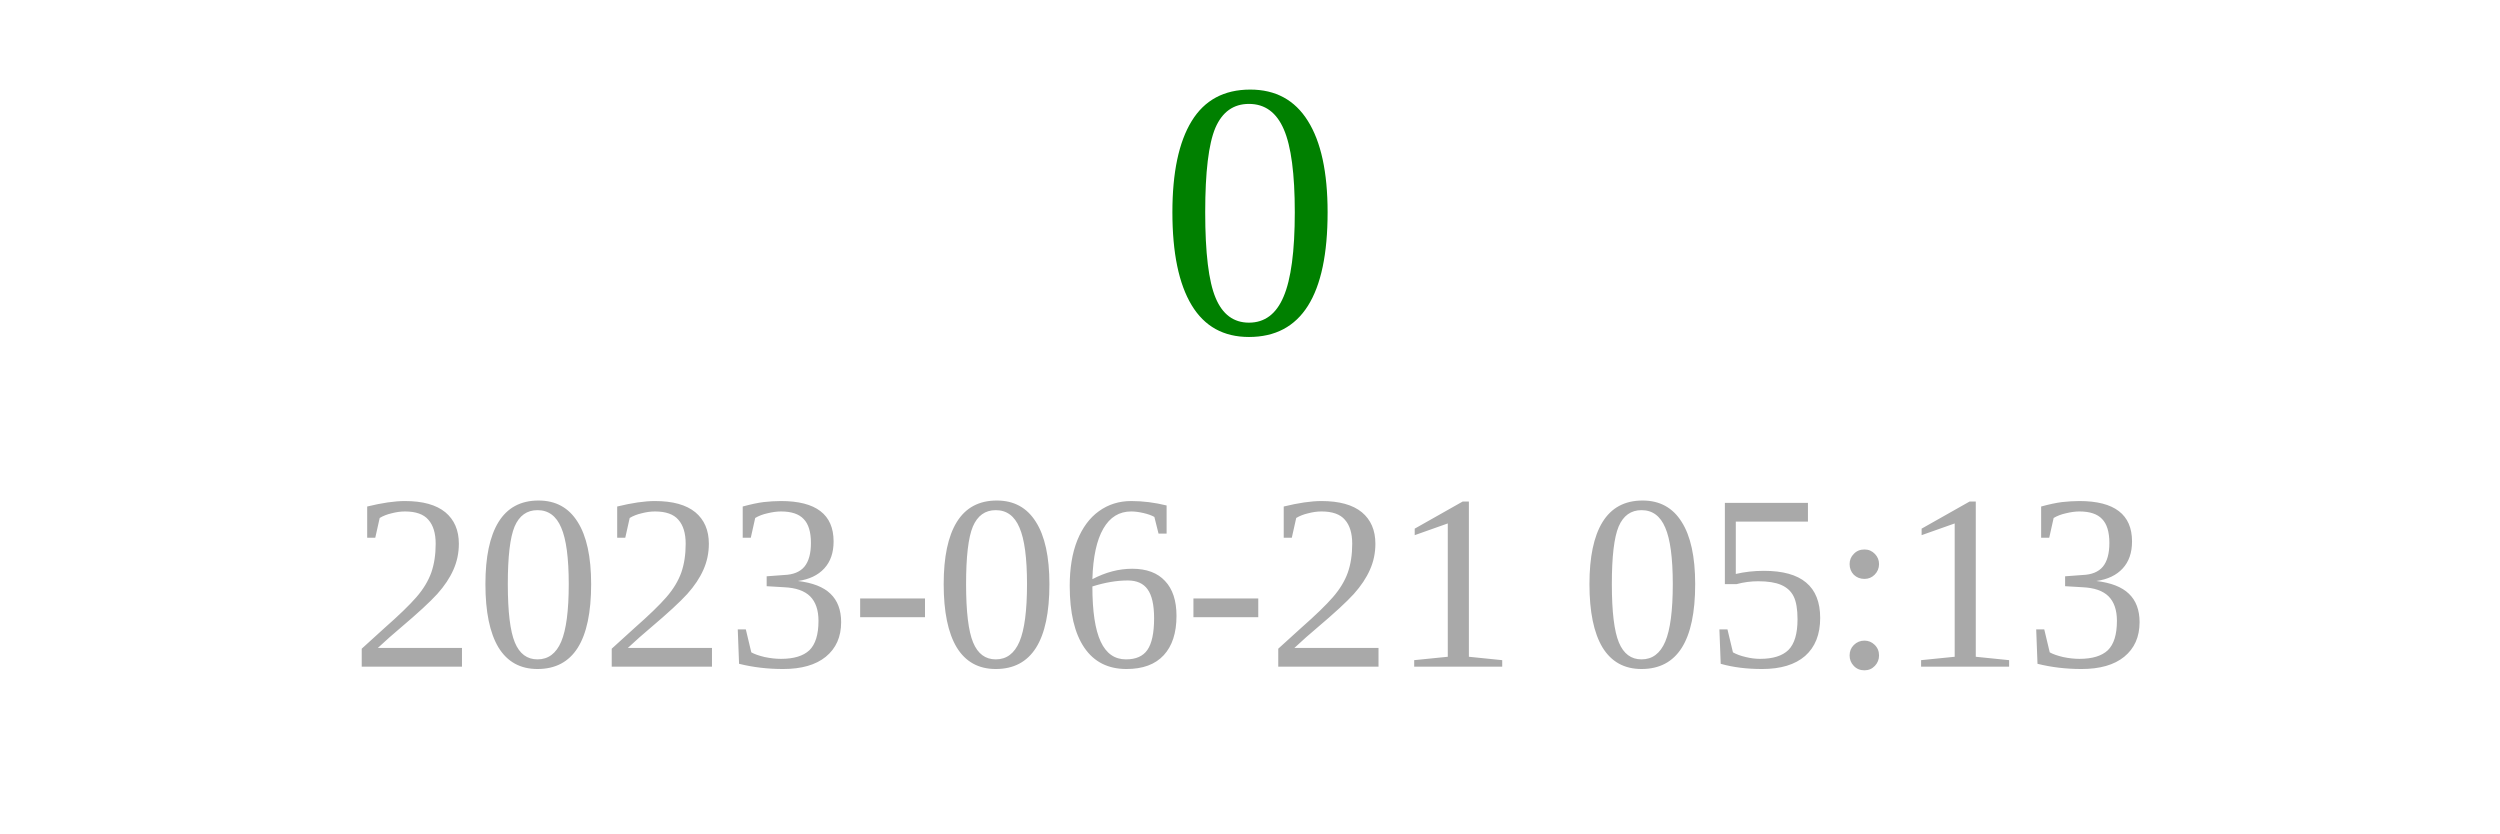
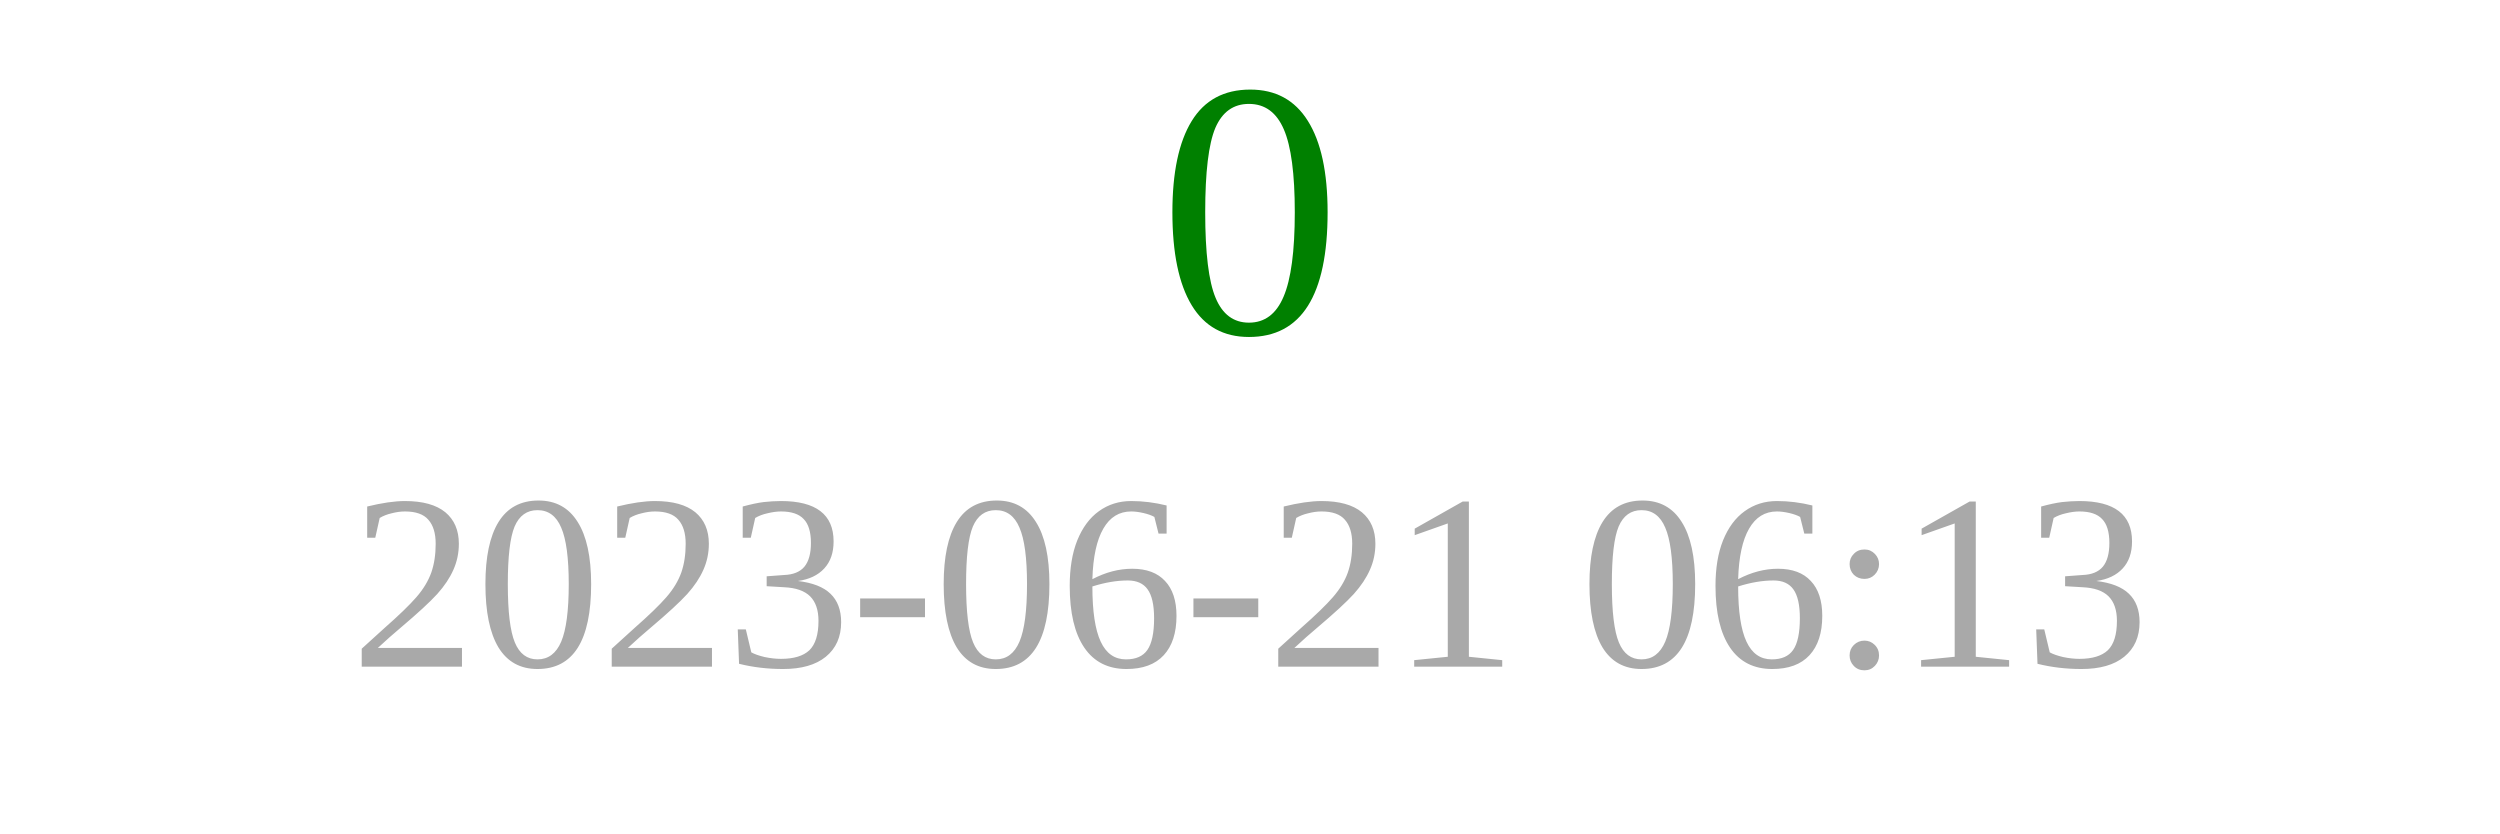
<svg xmlns="http://www.w3.org/2000/svg" width="150" height="50">
  <text x="75" y="20" font-size="22" fill="green" text-anchor="middle">0</text>
-   <text x="75" y="40" font-size="15" fill="darkgray" text-anchor="middle">2023-06-21 05:13</text>
+   <text x="75" y="40" font-size="15" fill="darkgray" text-anchor="middle">2023-06-21 06:13</text>
</svg>
